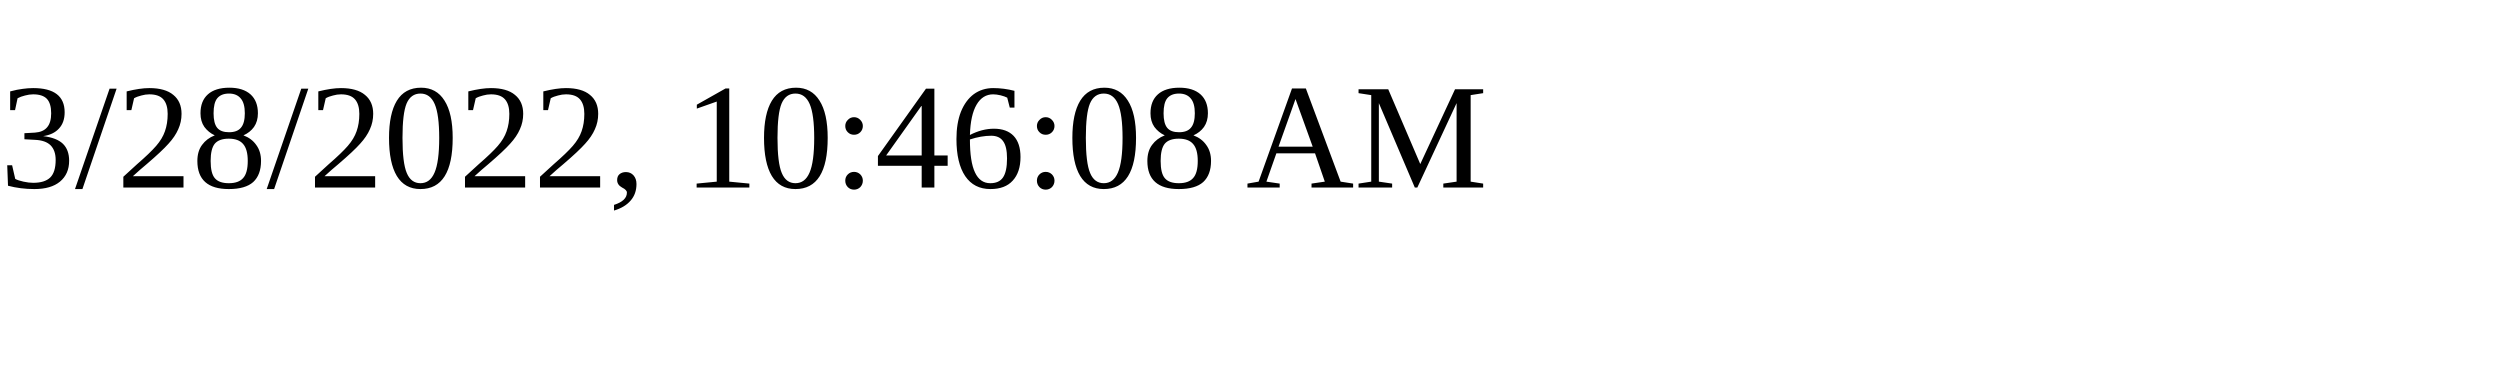
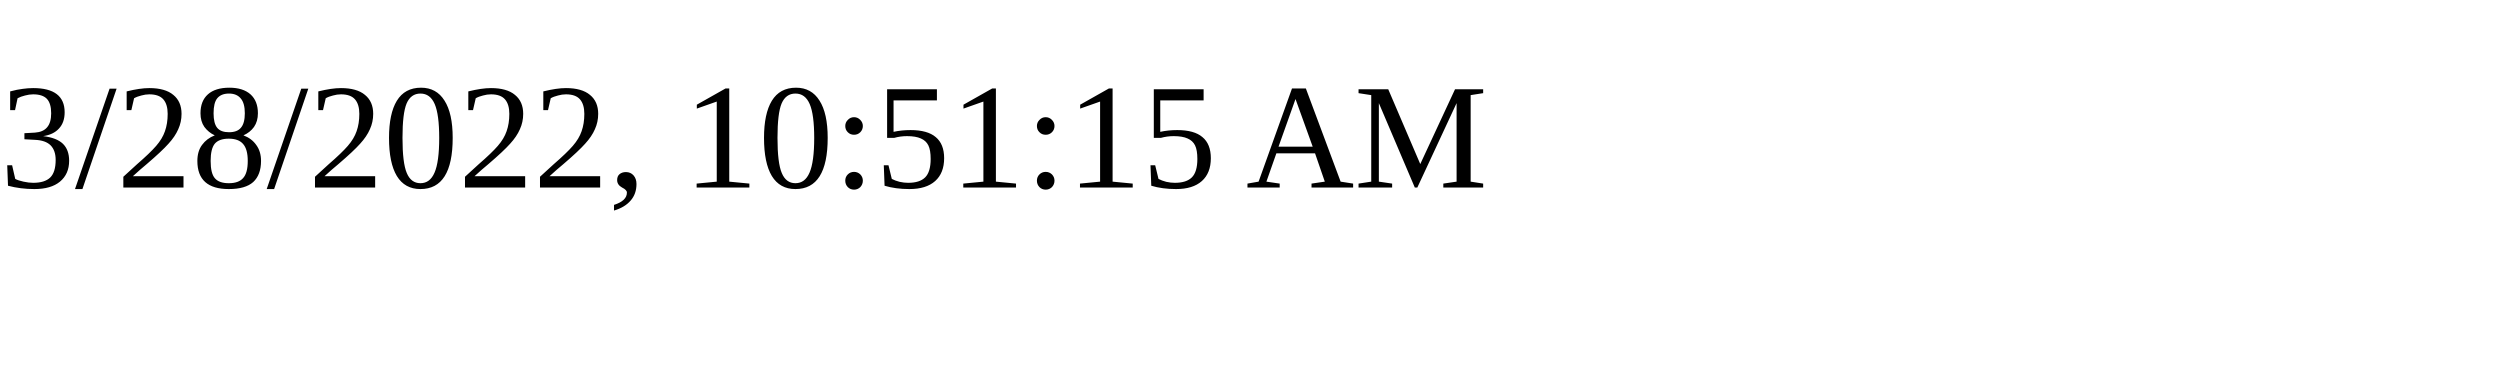
<svg xmlns="http://www.w3.org/2000/svg" height="30" width="200">
-   <text x="0" y="15">3/28/2022, 10:46:08 AM</text>
+   <text x="0" y="15">3/28/2022, 10:51:15 AM</text>
</svg>
